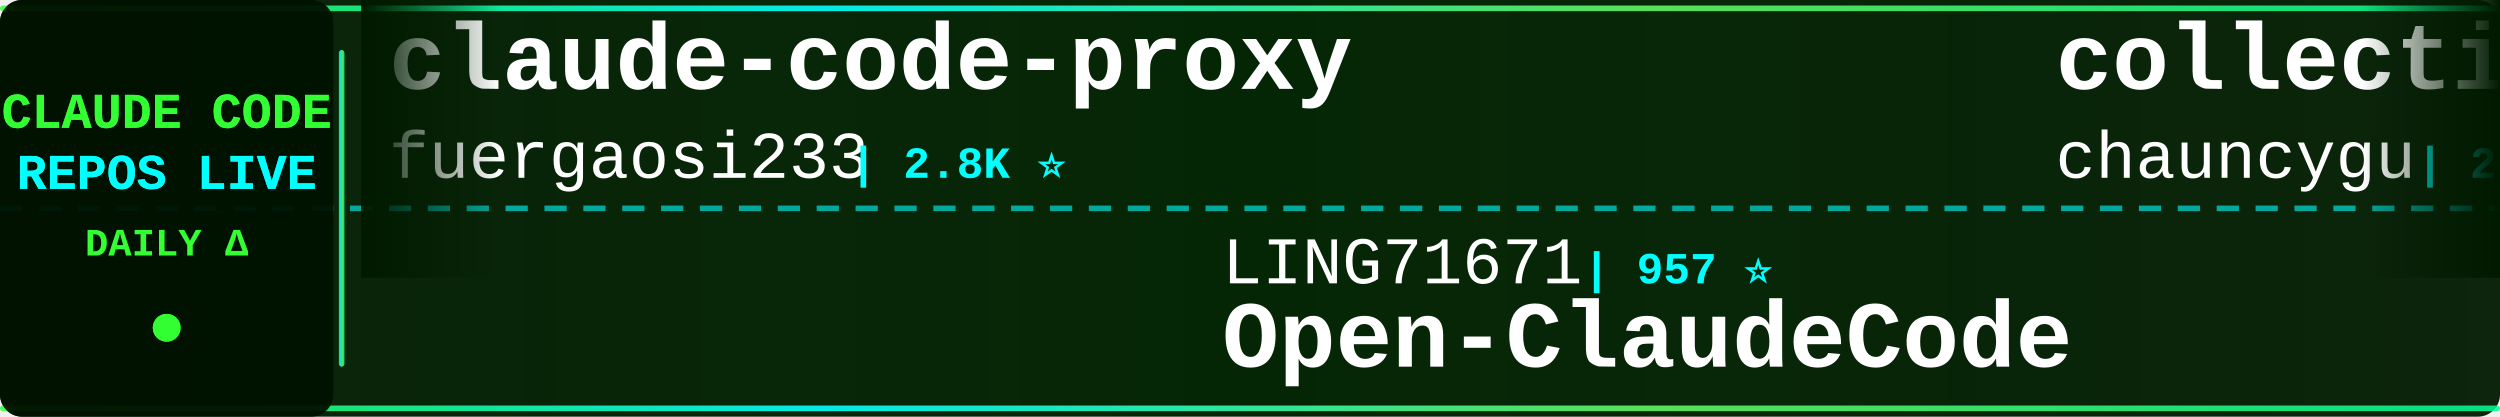
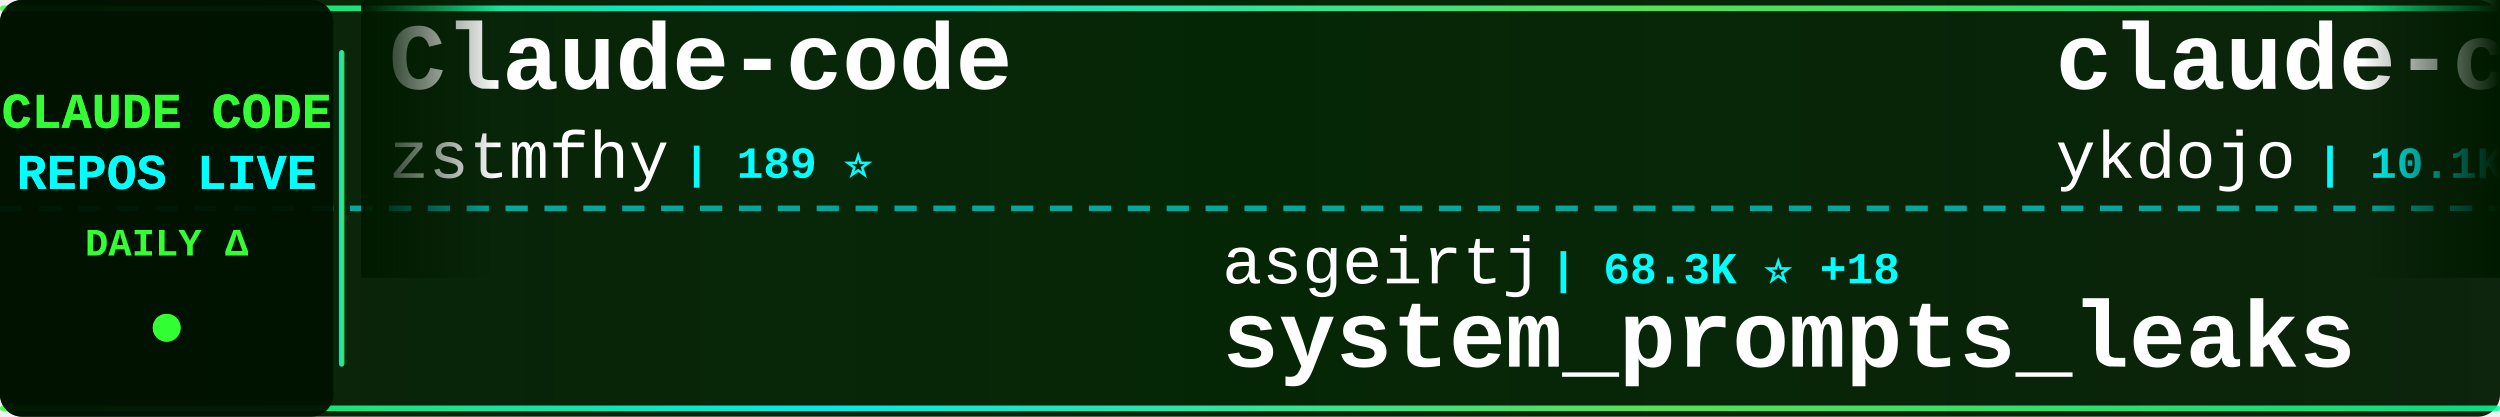
<svg xmlns="http://www.w3.org/2000/svg" width="900" height="150">
  <defs>
    <linearGradient id="tickerBg" x1="0%" y1="0%" x2="100%" y2="0%">
      <stop offset="0%" style="stop-color:#001a00;stop-opacity:0.95" />
      <stop offset="50%" style="stop-color:#002200;stop-opacity:0.98" />
      <stop offset="100%" style="stop-color:#001a00;stop-opacity:0.95" />
    </linearGradient>
    <linearGradient id="borderGrad" x1="0%" y1="0%" x2="100%" y2="0%">
      <stop offset="0%" style="stop-color:#33ff33;stop-opacity:0.85">
        <animate attributeName="stop-opacity" values="0.85;1;0.85" dur="2s" repeatCount="indefinite" />
      </stop>
      <stop offset="33%" style="stop-color:#00ffff;stop-opacity:0.9">
        <animate attributeName="stop-opacity" values="0.9;1;0.9" dur="2.2s" repeatCount="indefinite" />
      </stop>
      <stop offset="66%" style="stop-color:#66ff66;stop-opacity:0.85">
        <animate attributeName="stop-opacity" values="0.85;1;0.85" dur="1.8s" repeatCount="indefinite" />
      </stop>
      <stop offset="100%" style="stop-color:#00ff99;stop-opacity:0.85">
        <animate attributeName="stop-opacity" values="0.85;1;0.85" dur="2s" repeatCount="indefinite" />
      </stop>
    </linearGradient>
    <filter id="textGlow">
      <feGaussianBlur stdDeviation="0.1" result="coloredBlur" />
      <feMerge>
        <feMergeNode in="coloredBlur" />
        <feMergeNode in="SourceGraphic" />
      </feMerge>
    </filter>
    <filter id="metricGlow">
      <feGaussianBlur stdDeviation="0.2" result="coloredBlur" />
      <feMerge>
        <feMergeNode in="coloredBlur" />
        <feMergeNode in="SourceGraphic" />
      </feMerge>
    </filter>
    <linearGradient id="leftFade" x1="0%" y1="0%" x2="100%" y2="0%">
      <stop offset="0%" style="stop-color:#001a00;stop-opacity:1" />
      <stop offset="100%" style="stop-color:#001a00;stop-opacity:0" />
    </linearGradient>
    <linearGradient id="rightFade" x1="0%" y1="0%" x2="100%" y2="0%">
      <stop offset="0%" style="stop-color:#001a00;stop-opacity:0" />
      <stop offset="100%" style="stop-color:#001a00;stop-opacity:1" />
    </linearGradient>
  </defs>
  <rect width="900" height="150" fill="url(#tickerBg)" rx="8" />
  <rect x="0" y="2" width="900" height="2" fill="url(#borderGrad)" rx="1" />
  <rect x="0" y="146" width="900" height="2" fill="url(#borderGrad)" rx="1" />
  <line x1="0" y1="75" x2="900" y2="75" stroke="#00ffff" stroke-width="2" stroke-dasharray="8 6" opacity="0.6" />
  <rect x="0" y="0" width="120" height="150" fill="#001100" opacity="0.95" rx="8" />
  <text x="60" y="46" font-family="'Courier New', monospace" font-size="18" font-weight="bold" fill="#33ff33" text-anchor="middle" filter="url(#textGlow)">
    CLAUDE CODE
  </text>
  <text x="60" y="68" font-family="'Courier New', monospace" font-size="18" font-weight="bold" fill="#00ffff" text-anchor="middle" filter="url(#textGlow)">
    REPOS LIVE
  </text>
  <text x="60" y="92" font-family="'Courier New', monospace" font-size="14" font-weight="bold" fill="#33ff33" text-anchor="middle">
    DAILY Δ
  </text>
  <circle cx="60" cy="118" r="5" fill="#33ff33" filter="url(#metricGlow)">
    <animate attributeName="r" values="4;6;4" dur="1.5s" repeatCount="indefinite" />
    <animate attributeName="opacity" values="0.6;1;0.6" dur="1.5s" repeatCount="indefinite" />
  </circle>
  <rect x="122" y="18" width="2" height="114" fill="url(#borderGrad)" rx="1" />
  <clipPath id="tickerClip">
    <rect x="130" y="0" width="770" height="150" />
  </clipPath>
  <g clip-path="url(#tickerClip)">
    <g id="tickerItems">
      <animateTransform attributeName="transform" attributeType="XML" type="translate" from="0 0" to="-3000 0" dur="54s" repeatCount="indefinite" />
      <g transform="translate(0, 0)">
-         <text x="140" y="32" font-family="'Courier New', monospace" font-size="34" font-weight="bold" fill="#ffffff">claude-code-proxy</text>
-         <text x="140" y="64" font-family="'Courier New', monospace" font-size="24" font-weight="normal" fill="#ffffff" opacity="1.0">fuergaosi233</text>
-         <text x="306" y="64" font-family="'Courier New', monospace" font-size="16" font-weight="bold" fill="#00ffff"> | 2.8K ⭐</text>
+         <text x="140" y="32" font-family="'Courier New', monospace" font-size="34" font-weight="bold" fill="#ffffff">Claude-code</text>
+         <text x="140" y="64" font-family="'Courier New', monospace" font-size="24" font-weight="normal" fill="#ffffff" opacity="1.0">zstmfhy</text>
+         <text x="246" y="64" font-family="'Courier New', monospace" font-size="16" font-weight="bold" fill="#00ffff"> | 189 ⭐</text>
      </g>
      <g transform="translate(300, 0)">
+         <text x="140" y="102" font-family="'Courier New', monospace" font-size="24" font-weight="normal" fill="#ffffff" opacity="1.0">asgeirtj</text>
+         <text x="258" y="102" font-family="'Courier New', monospace" font-size="16" font-weight="bold" fill="#00ffff"> | 68.3K ⭐ +18</text>
+         <text x="140" y="132" font-family="'Courier New', monospace" font-size="34" font-weight="bold" fill="#ffffff">system_prompts_leaks</text>
+       </g>
+       <g transform="translate(600, 0)">
+         <text x="140" y="32" font-family="'Courier New', monospace" font-size="34" font-weight="bold" fill="#ffffff">claude-code-tips</text>
+         <text x="140" y="64" font-family="'Courier New', monospace" font-size="24" font-weight="normal" fill="#ffffff" opacity="1.0">ykdojo</text>
+         <text x="234" y="64" font-family="'Courier New', monospace" font-size="16" font-weight="bold" fill="#00ffff"> | 10.1K ⭐ +1</text>
+       </g>
+       <g transform="translate(900, 0)">
+         <text x="140" y="102" font-family="'Courier New', monospace" font-size="24" font-weight="normal" fill="#ffffff" opacity="1.0">hangsman</text>
+         <text x="258" y="102" font-family="'Courier New', monospace" font-size="16" font-weight="bold" fill="#00ffff"> | 795 ⭐</text>
+         <text x="140" y="132" font-family="'Courier New', monospace" font-size="34" font-weight="bold" fill="#ffffff">claude-code-source</text>
+       </g>
+       <g transform="translate(1200, 0)">
+         <text x="140" y="32" font-family="'Courier New', monospace" font-size="34" font-weight="bold" fill="#ffffff">free-claude-code</text>
+         <text x="140" y="64" font-family="'Courier New', monospace" font-size="24" font-weight="normal" fill="#ffffff" opacity="1.0">Alishahryar1</text>
+         <text x="306" y="64" font-family="'Courier New', monospace" font-size="16" font-weight="bold" fill="#00ffff"> | 55.9K ⭐ +12</text>
+       </g>
+       <g transform="translate(1500, 0)">
+         <text x="140" y="102" font-family="'Courier New', monospace" font-size="24" font-weight="normal" fill="#ffffff" opacity="1.0">Piebald-AI</text>
+         <text x="282" y="102" font-family="'Courier New', monospace" font-size="16" font-weight="bold" fill="#00ffff"> | 12.8K ⭐ +1</text>
+         <text x="140" y="132" font-family="'Courier New', monospace" font-size="34" font-weight="bold" fill="#ffffff">claude-code-system-promp...</text>
+       </g>
+       <g transform="translate(1800, 0)">
+         <text x="140" y="32" font-family="'Courier New', monospace" font-size="34" font-weight="bold" fill="#ffffff">claude-code-action</text>
+         <text x="140" y="64" font-family="'Courier New', monospace" font-size="24" font-weight="normal" fill="#ffffff" opacity="1.0">anthropics</text>
+         <text x="282" y="64" font-family="'Courier New', monospace" font-size="16" font-weight="bold" fill="#00ffff"> | 8.9K ⭐ +3</text>
+       </g>
+       <g transform="translate(2100, 0)">
+         <text x="140" y="102" font-family="'Courier New', monospace" font-size="24" font-weight="normal" fill="#ffffff" opacity="1.0">alejandrobalderas</text>
+         <text x="366" y="102" font-family="'Courier New', monospace" font-size="16" font-weight="bold" fill="#00ffff"> | 2.9K ⭐ +2</text>
+         <text x="140" y="132" font-family="'Courier New', monospace" font-size="34" font-weight="bold" fill="#ffffff">claude-code-from-source</text>
+       </g>
+       <g transform="translate(2400, 0)">
+         <text x="140" y="32" font-family="'Courier New', monospace" font-size="34" font-weight="bold" fill="#ffffff">claude-code-hooks-master...</text>
+         <text x="140" y="64" font-family="'Courier New', monospace" font-size="24" font-weight="normal" fill="#ffffff" opacity="1.0">disler</text>
+         <text x="234" y="64" font-family="'Courier New', monospace" font-size="16" font-weight="bold" fill="#00ffff"> | 3.9K ⭐</text>
+       </g>
+       <g transform="translate(2700, 0)">
        <text x="140" y="102" font-family="'Courier New', monospace" font-size="24" font-weight="normal" fill="#ffffff" opacity="1.0">LING71671</text>
        <text x="270" y="102" font-family="'Courier New', monospace" font-size="16" font-weight="bold" fill="#00ffff"> | 957 ⭐</text>
        <text x="140" y="132" font-family="'Courier New', monospace" font-size="34" font-weight="bold" fill="#ffffff">Open-ClaudeCode</text>
      </g>
-       <g transform="translate(600, 0)">
-         <text x="140" y="32" font-family="'Courier New', monospace" font-size="34" font-weight="bold" fill="#ffffff">collection-claude-code-s...</text>
-         <text x="140" y="64" font-family="'Courier New', monospace" font-size="24" font-weight="normal" fill="#ffffff" opacity="1.0">chauncygu</text>
-         <text x="270" y="64" font-family="'Courier New', monospace" font-size="16" font-weight="bold" fill="#00ffff"> | 2.8K ⭐</text>
+       <g transform="translate(3000, 0)">
+         <text x="140" y="32" font-family="'Courier New', monospace" font-size="34" font-weight="bold" fill="#ffffff">Claude-code</text>
+         <text x="140" y="64" font-family="'Courier New', monospace" font-size="24" font-weight="normal" fill="#ffffff" opacity="1.0">zstmfhy</text>
+         <text x="246" y="64" font-family="'Courier New', monospace" font-size="16" font-weight="bold" fill="#00ffff"> | 189 ⭐</text>
      </g>
-       <g transform="translate(900, 0)">
-         <text x="140" y="102" font-family="'Courier New', monospace" font-size="24" font-weight="normal" fill="#ffffff" opacity="1.0">techjarves</text>
-         <text x="282" y="102" font-family="'Courier New', monospace" font-size="16" font-weight="bold" fill="#00ffff"> | 1.5K ⭐ +2</text>
-         <text x="140" y="132" font-family="'Courier New', monospace" font-size="34" font-weight="bold" fill="#ffffff">ClaudeCode-Portable</text>
-       </g>
-       <g transform="translate(1200, 0)">
-         <text x="140" y="32" font-family="'Courier New', monospace" font-size="34" font-weight="bold" fill="#ffffff">oh-my-claudecode</text>
-         <text x="140" y="64" font-family="'Courier New', monospace" font-size="24" font-weight="normal" fill="#ffffff" opacity="1.0">Yeachan-Heo</text>
-         <text x="294" y="64" font-family="'Courier New', monospace" font-size="16" font-weight="bold" fill="#00ffff"> | 39.3K ⭐ +6</text>
-       </g>
-       <g transform="translate(1500, 0)">
-         <text x="140" y="102" font-family="'Courier New', monospace" font-size="24" font-weight="normal" fill="#ffffff" opacity="1.0">luyao618</text>
-         <text x="258" y="102" font-family="'Courier New', monospace" font-size="16" font-weight="bold" fill="#00ffff"> | 1.7K ⭐</text>
-         <text x="140" y="132" font-family="'Courier New', monospace" font-size="34" font-weight="bold" fill="#ffffff">Claude-Code-Source-Study</text>
-       </g>
-       <g transform="translate(1800, 0)">
-         <text x="140" y="32" font-family="'Courier New', monospace" font-size="34" font-weight="bold" fill="#ffffff">edmunds-claude-code</text>
-         <text x="140" y="64" font-family="'Courier New', monospace" font-size="24" font-weight="normal" fill="#ffffff" opacity="1.0">edmund-io</text>
-         <text x="270" y="64" font-family="'Courier New', monospace" font-size="16" font-weight="bold" fill="#00ffff"> | 1.5K ⭐</text>
-       </g>
-       <g transform="translate(2100, 0)">
-         <text x="140" y="102" font-family="'Courier New', monospace" font-size="24" font-weight="normal" fill="#ffffff" opacity="1.0">anthropics</text>
-         <text x="282" y="102" font-family="'Courier New', monospace" font-size="16" font-weight="bold" fill="#00ffff"> | 990 ⭐</text>
-         <text x="140" y="132" font-family="'Courier New', monospace" font-size="34" font-weight="bold" fill="#ffffff">claude-code-base-action</text>
-       </g>
-       <g transform="translate(2400, 0)">
-         <text x="140" y="32" font-family="'Courier New', monospace" font-size="34" font-weight="bold" fill="#ffffff">claude-code-from-scratch</text>
-         <text x="140" y="64" font-family="'Courier New', monospace" font-size="24" font-weight="normal" fill="#ffffff" opacity="1.0">Windy3f3f3f3f</text>
-         <text x="318" y="64" font-family="'Courier New', monospace" font-size="16" font-weight="bold" fill="#00ffff"> | 2.7K ⭐</text>
-       </g>
-       <g transform="translate(2700, 0)">
+       <g transform="translate(3300, 0)">
        <text x="140" y="102" font-family="'Courier New', monospace" font-size="24" font-weight="normal" fill="#ffffff" opacity="1.0">asgeirtj</text>
-         <text x="258" y="102" font-family="'Courier New', monospace" font-size="16" font-weight="bold" fill="#00ffff"> | 68.3K ⭐ +31</text>
+         <text x="258" y="102" font-family="'Courier New', monospace" font-size="16" font-weight="bold" fill="#00ffff"> | 68.3K ⭐ +18</text>
        <text x="140" y="132" font-family="'Courier New', monospace" font-size="34" font-weight="bold" fill="#ffffff">system_prompts_leaks</text>
      </g>
-       <g transform="translate(3000, 0)">
-         <text x="140" y="32" font-family="'Courier New', monospace" font-size="34" font-weight="bold" fill="#ffffff">claude-code-proxy</text>
-         <text x="140" y="64" font-family="'Courier New', monospace" font-size="24" font-weight="normal" fill="#ffffff" opacity="1.0">fuergaosi233</text>
-         <text x="306" y="64" font-family="'Courier New', monospace" font-size="16" font-weight="bold" fill="#00ffff"> | 2.8K ⭐</text>
-       </g>
-       <g transform="translate(3300, 0)">
-         <text x="140" y="102" font-family="'Courier New', monospace" font-size="24" font-weight="normal" fill="#ffffff" opacity="1.0">LING71671</text>
-         <text x="270" y="102" font-family="'Courier New', monospace" font-size="16" font-weight="bold" fill="#00ffff"> | 957 ⭐</text>
-         <text x="140" y="132" font-family="'Courier New', monospace" font-size="34" font-weight="bold" fill="#ffffff">Open-ClaudeCode</text>
-       </g>
      <g transform="translate(3600, 0)">
-         <text x="140" y="32" font-family="'Courier New', monospace" font-size="34" font-weight="bold" fill="#ffffff">collection-claude-code-s...</text>
-         <text x="140" y="64" font-family="'Courier New', monospace" font-size="24" font-weight="normal" fill="#ffffff" opacity="1.0">chauncygu</text>
-         <text x="270" y="64" font-family="'Courier New', monospace" font-size="16" font-weight="bold" fill="#00ffff"> | 2.8K ⭐</text>
+         <text x="140" y="32" font-family="'Courier New', monospace" font-size="34" font-weight="bold" fill="#ffffff">claude-code-tips</text>
+         <text x="140" y="64" font-family="'Courier New', monospace" font-size="24" font-weight="normal" fill="#ffffff" opacity="1.0">ykdojo</text>
+         <text x="234" y="64" font-family="'Courier New', monospace" font-size="16" font-weight="bold" fill="#00ffff"> | 10.1K ⭐ +1</text>
      </g>
      <g transform="translate(3900, 0)">
-         <text x="140" y="102" font-family="'Courier New', monospace" font-size="24" font-weight="normal" fill="#ffffff" opacity="1.0">techjarves</text>
-         <text x="282" y="102" font-family="'Courier New', monospace" font-size="16" font-weight="bold" fill="#00ffff"> | 1.5K ⭐ +2</text>
-         <text x="140" y="132" font-family="'Courier New', monospace" font-size="34" font-weight="bold" fill="#ffffff">ClaudeCode-Portable</text>
+         <text x="140" y="102" font-family="'Courier New', monospace" font-size="24" font-weight="normal" fill="#ffffff" opacity="1.0">hangsman</text>
+         <text x="258" y="102" font-family="'Courier New', monospace" font-size="16" font-weight="bold" fill="#00ffff"> | 795 ⭐</text>
+         <text x="140" y="132" font-family="'Courier New', monospace" font-size="34" font-weight="bold" fill="#ffffff">claude-code-source</text>
      </g>
    </g>
  </g>
  <rect x="130" y="0" width="50" height="100" fill="url(#leftFade)" />
  <rect x="850" y="0" width="50" height="100" fill="url(#rightFade)" />
</svg>
